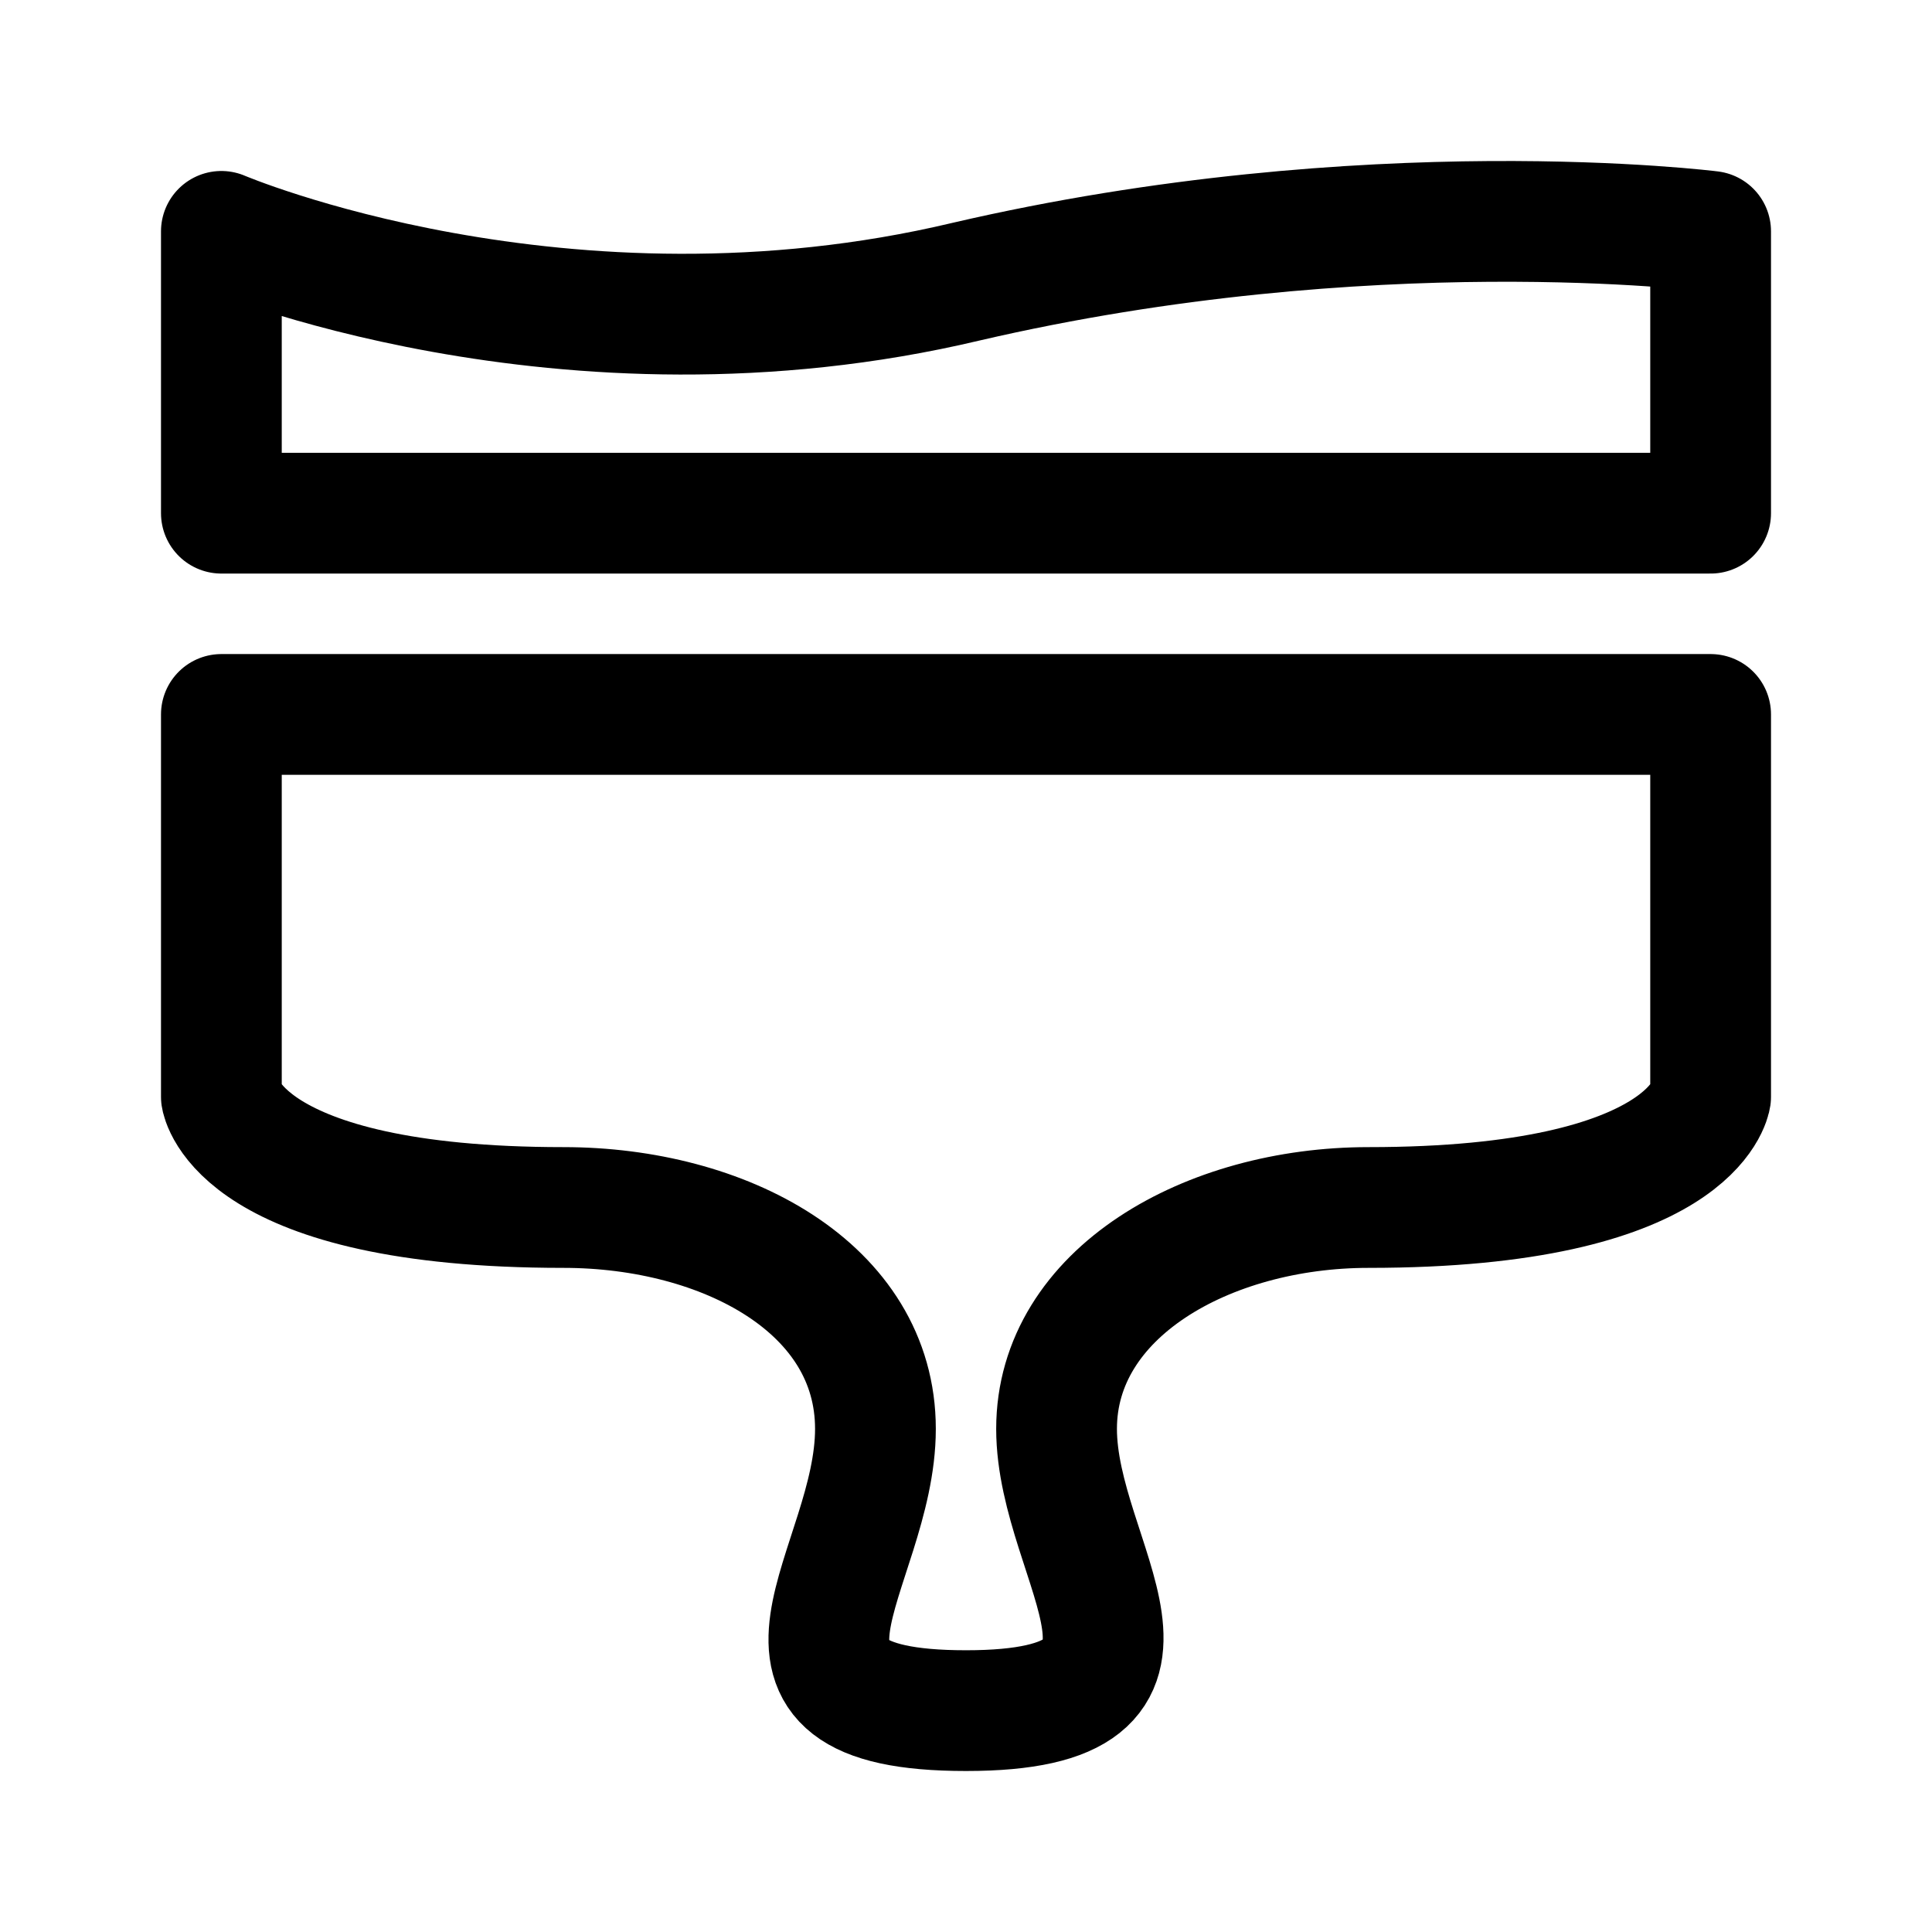
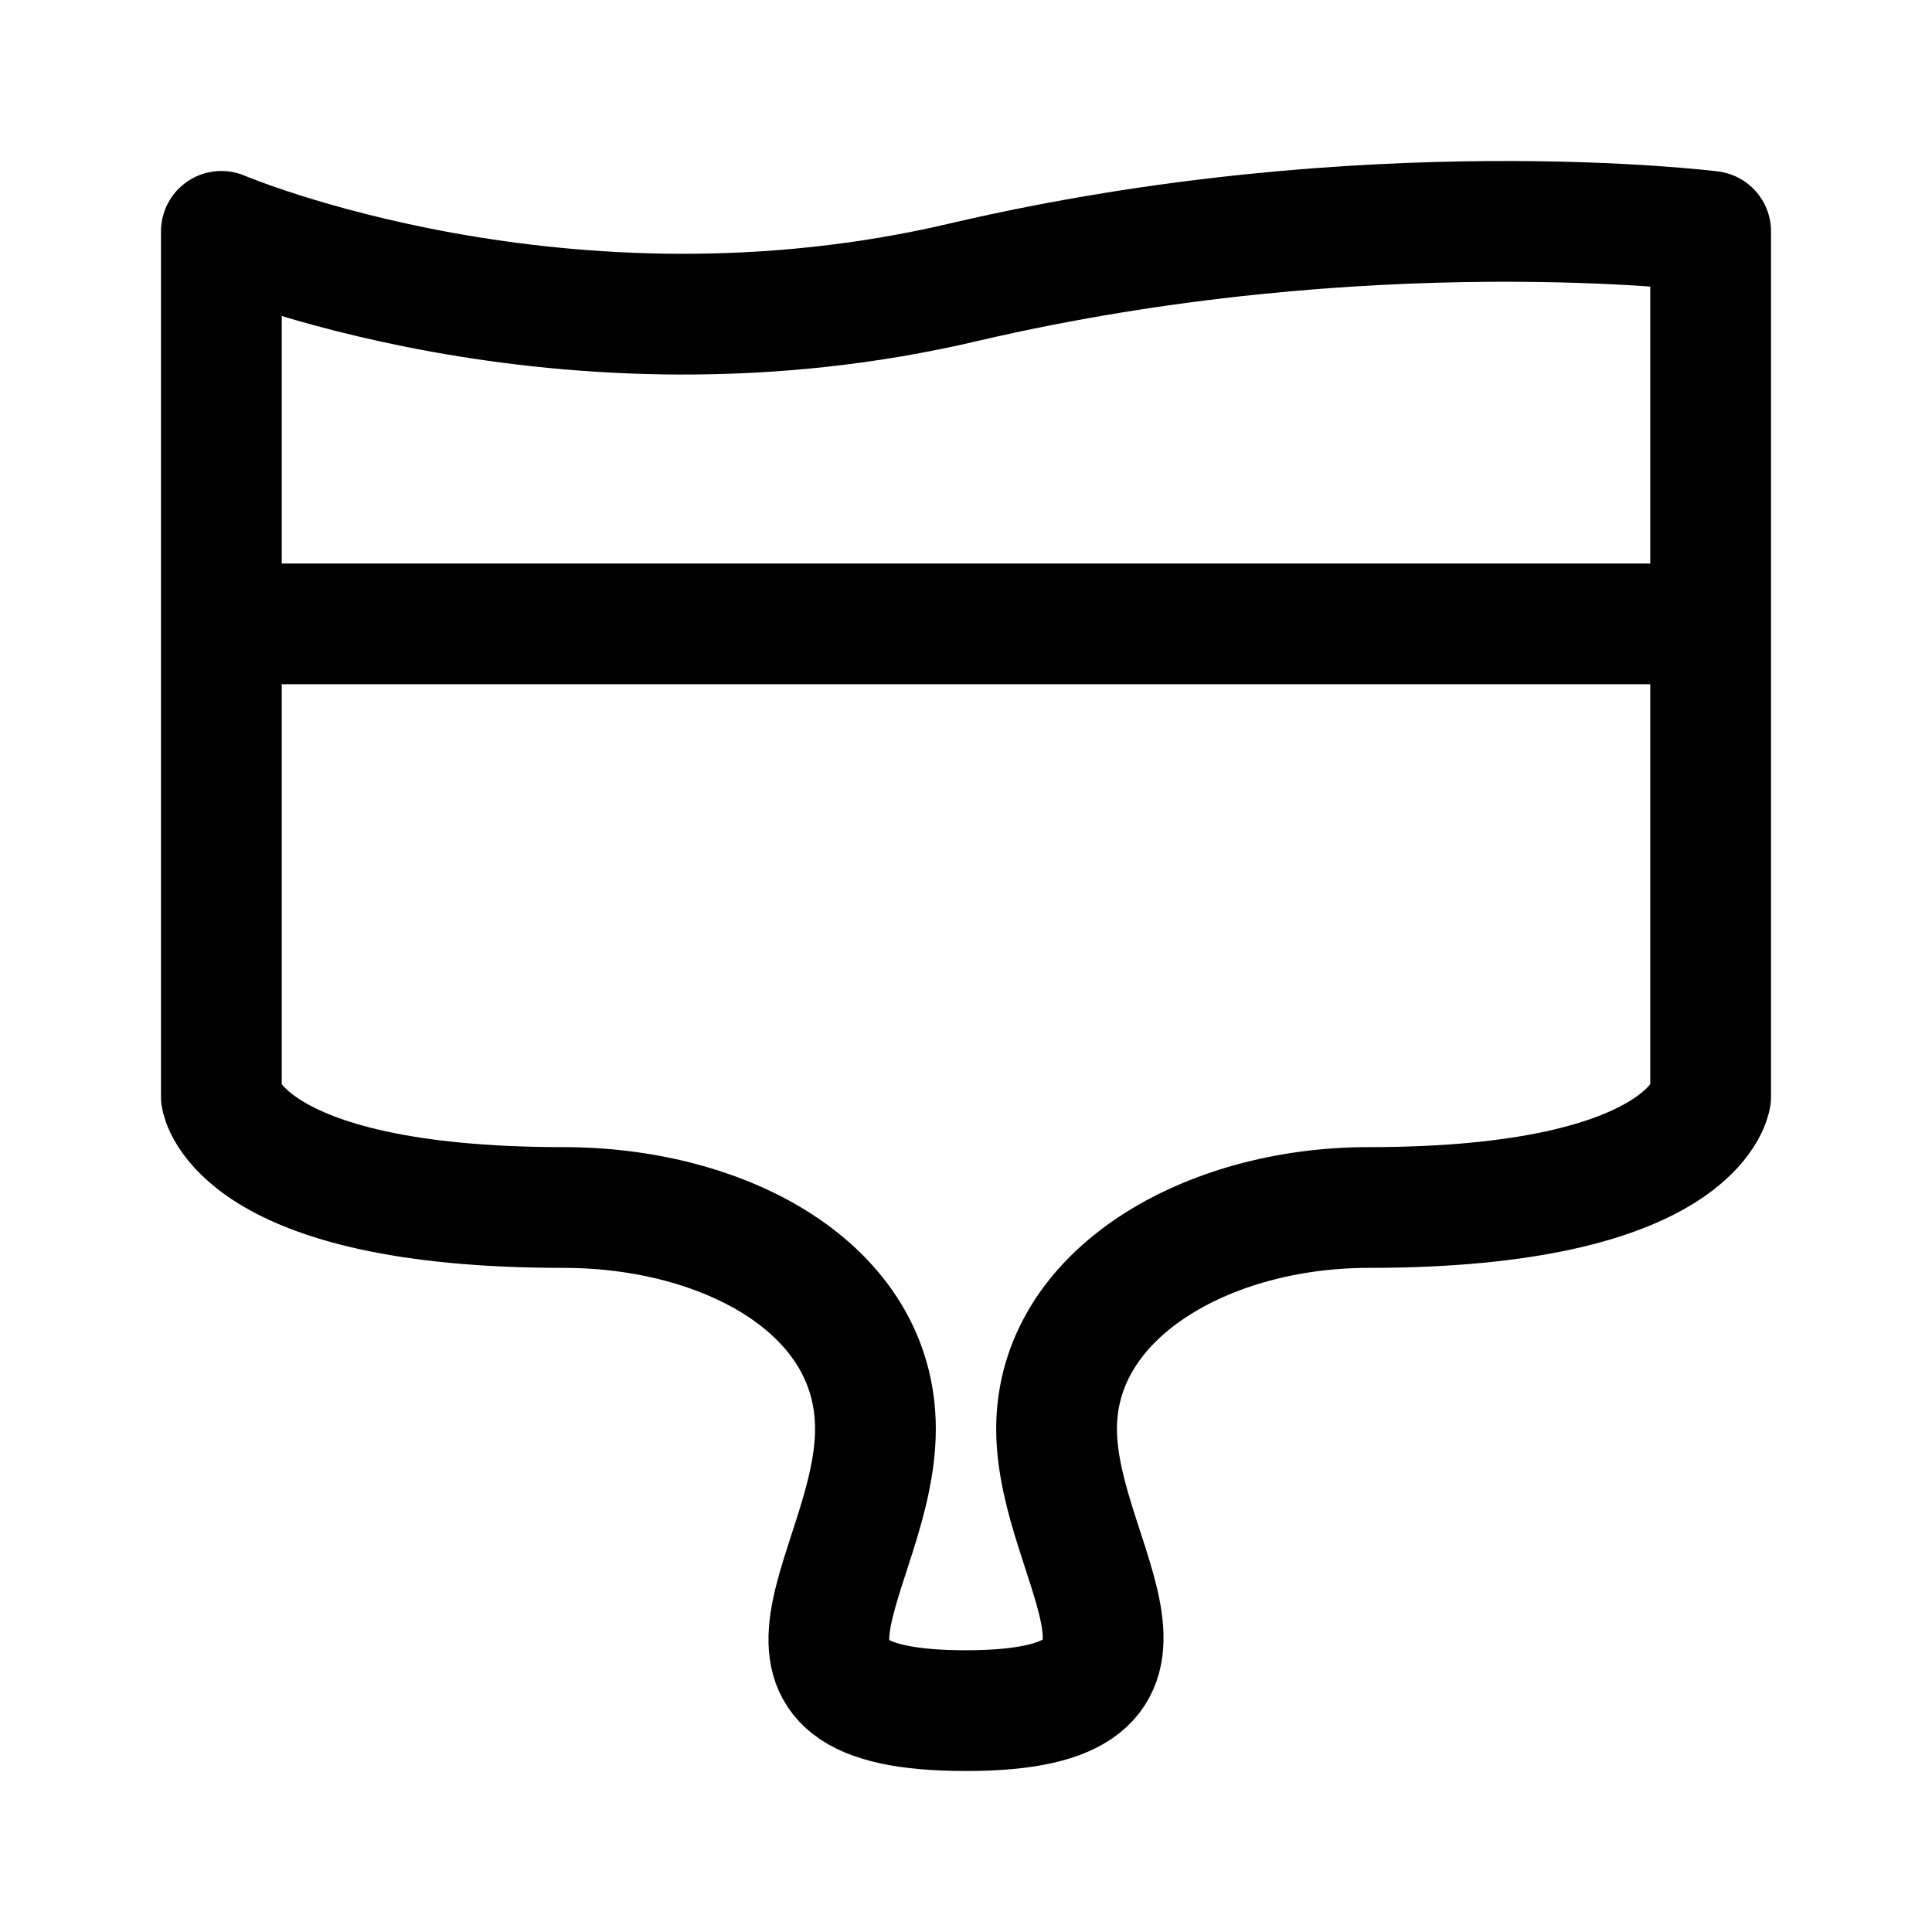
- <svg xmlns="http://www.w3.org/2000/svg" width="192" height="192" fill="none" viewBox="0 0 192 192">
-   <path stroke="#000" stroke-linejoin="round" stroke-width="12" d="M22 109V71h148v38s-1.6 11-34 11c-16 0-31 8.5-31 22s15 28-9 28-9-14-9-28-15-22-31-22c-32.4 0-34-11-34-11zm0-58h148V22.993s-34-4.301-74 5.001c-40 9.502-74-5.001-74-5.001z" />
+ <svg xmlns="http://www.w3.org/2000/svg" width="192" height="192" viewBox="0 0 192 192" fill="none">
+   <path d="M22 70v39s1.6 11 34 11c16 0 31 8 31 22s-15 28 9 28 9-14.5 9-28 15-22 31-22c32.4 0 34-11 34-11V70m0 0V22.993s-34-4.301-74 5.001c-40 9.502-74-5.001-74-5.001V70m0-8h148" stroke="#000" stroke-width="12" stroke-linecap="round" stroke-linejoin="round" />
</svg>
